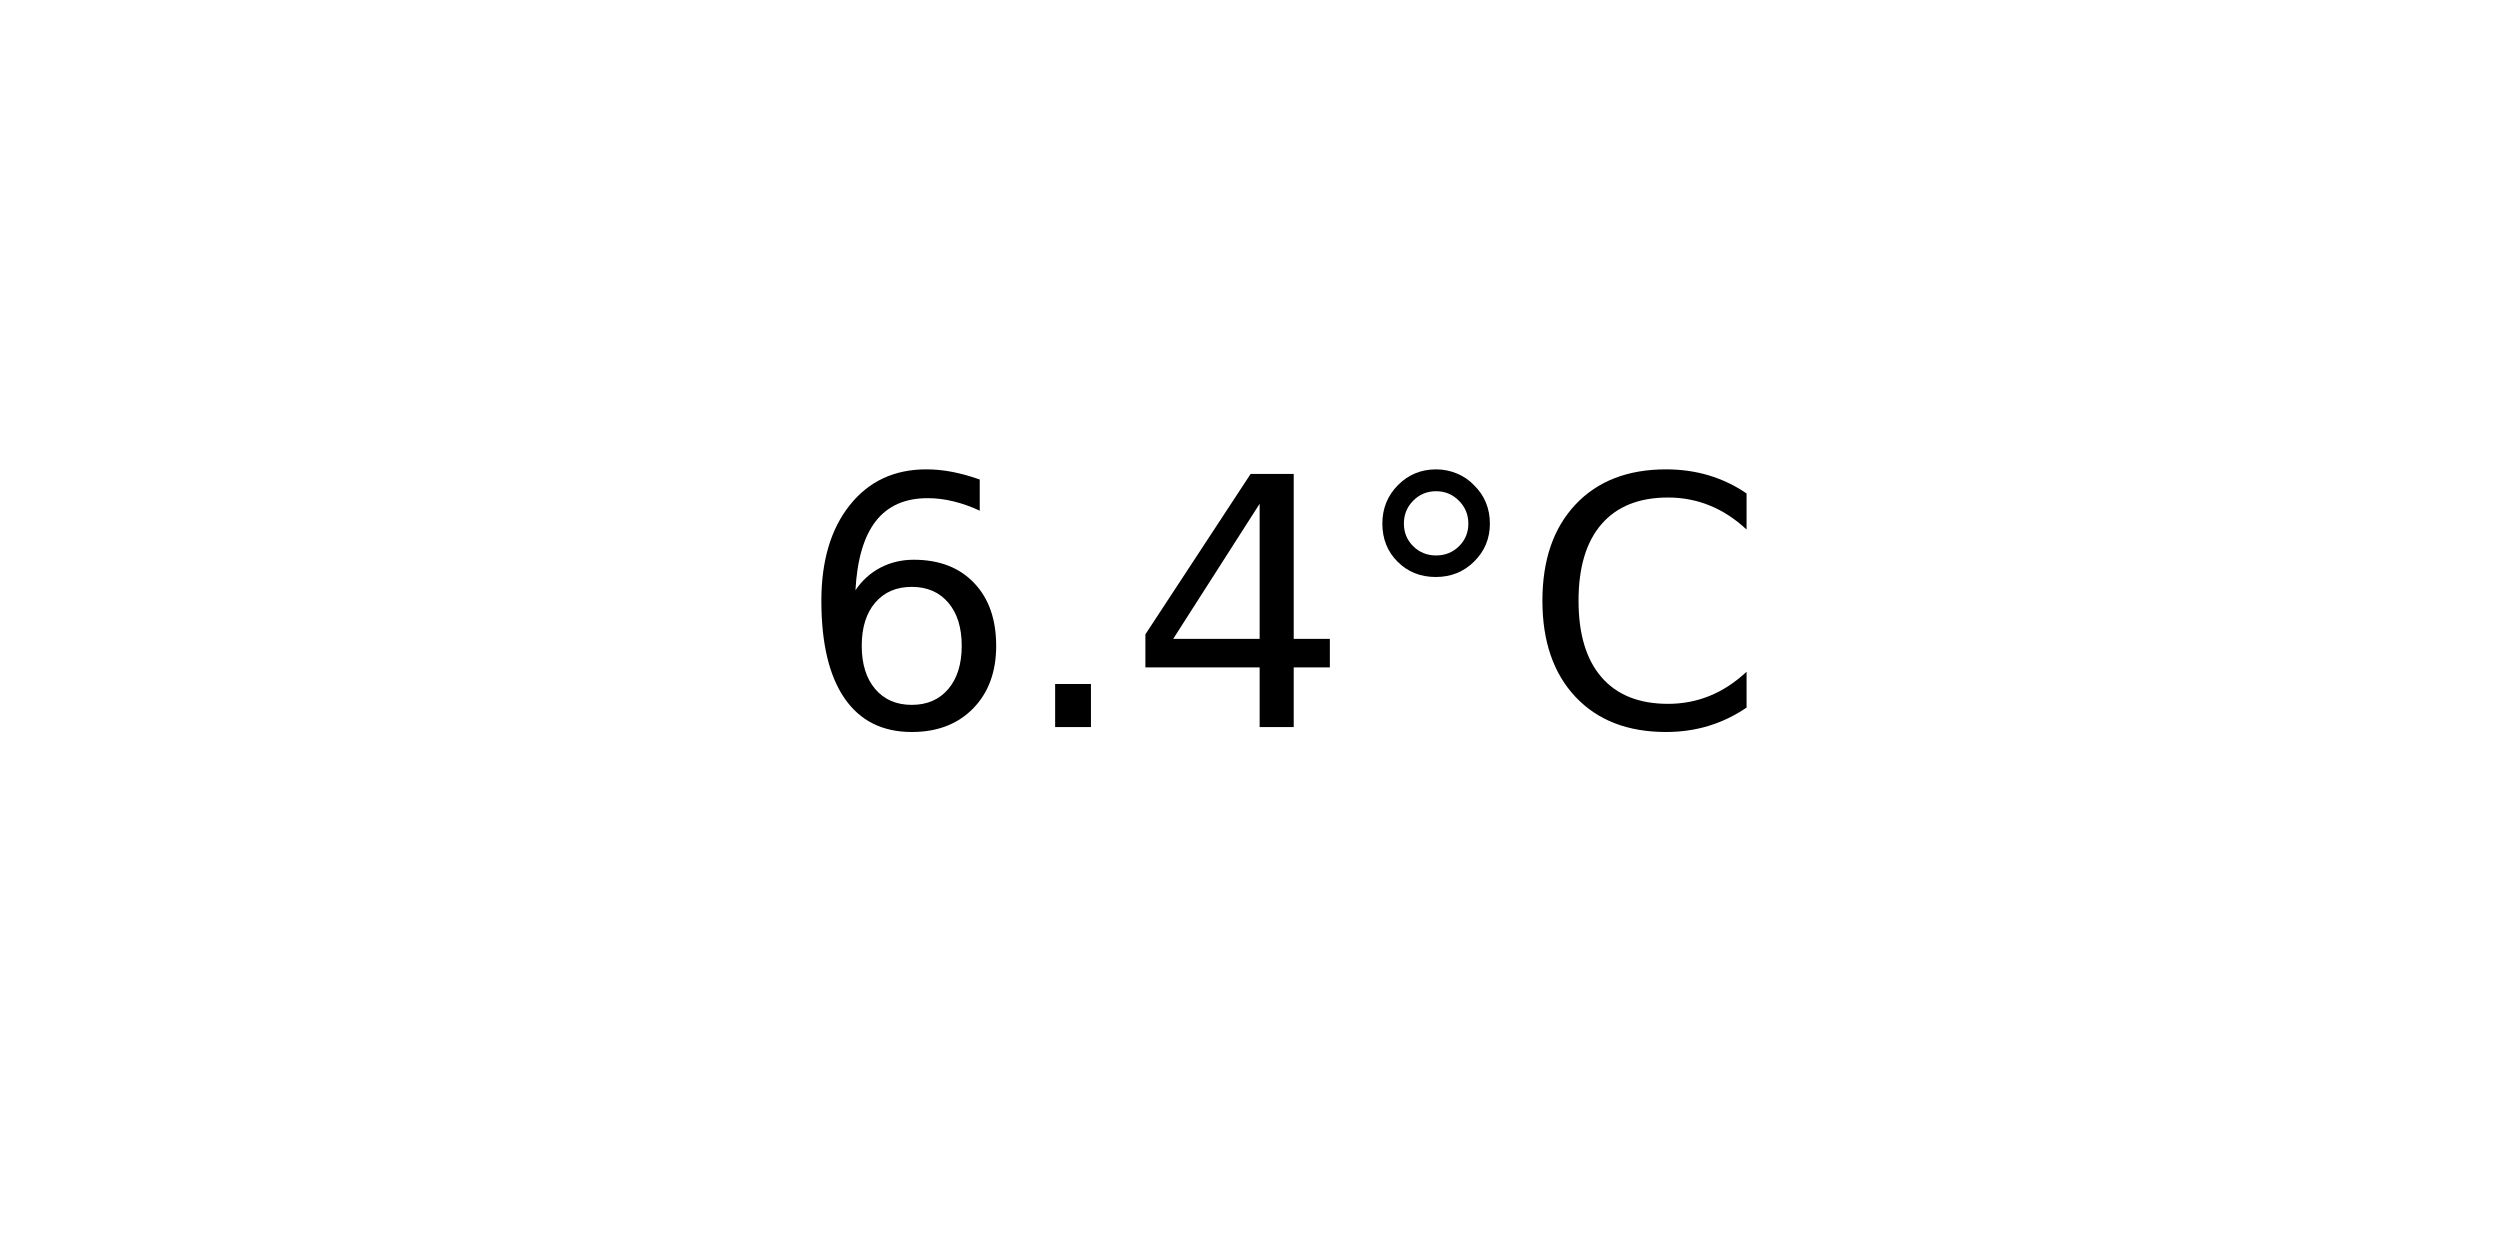
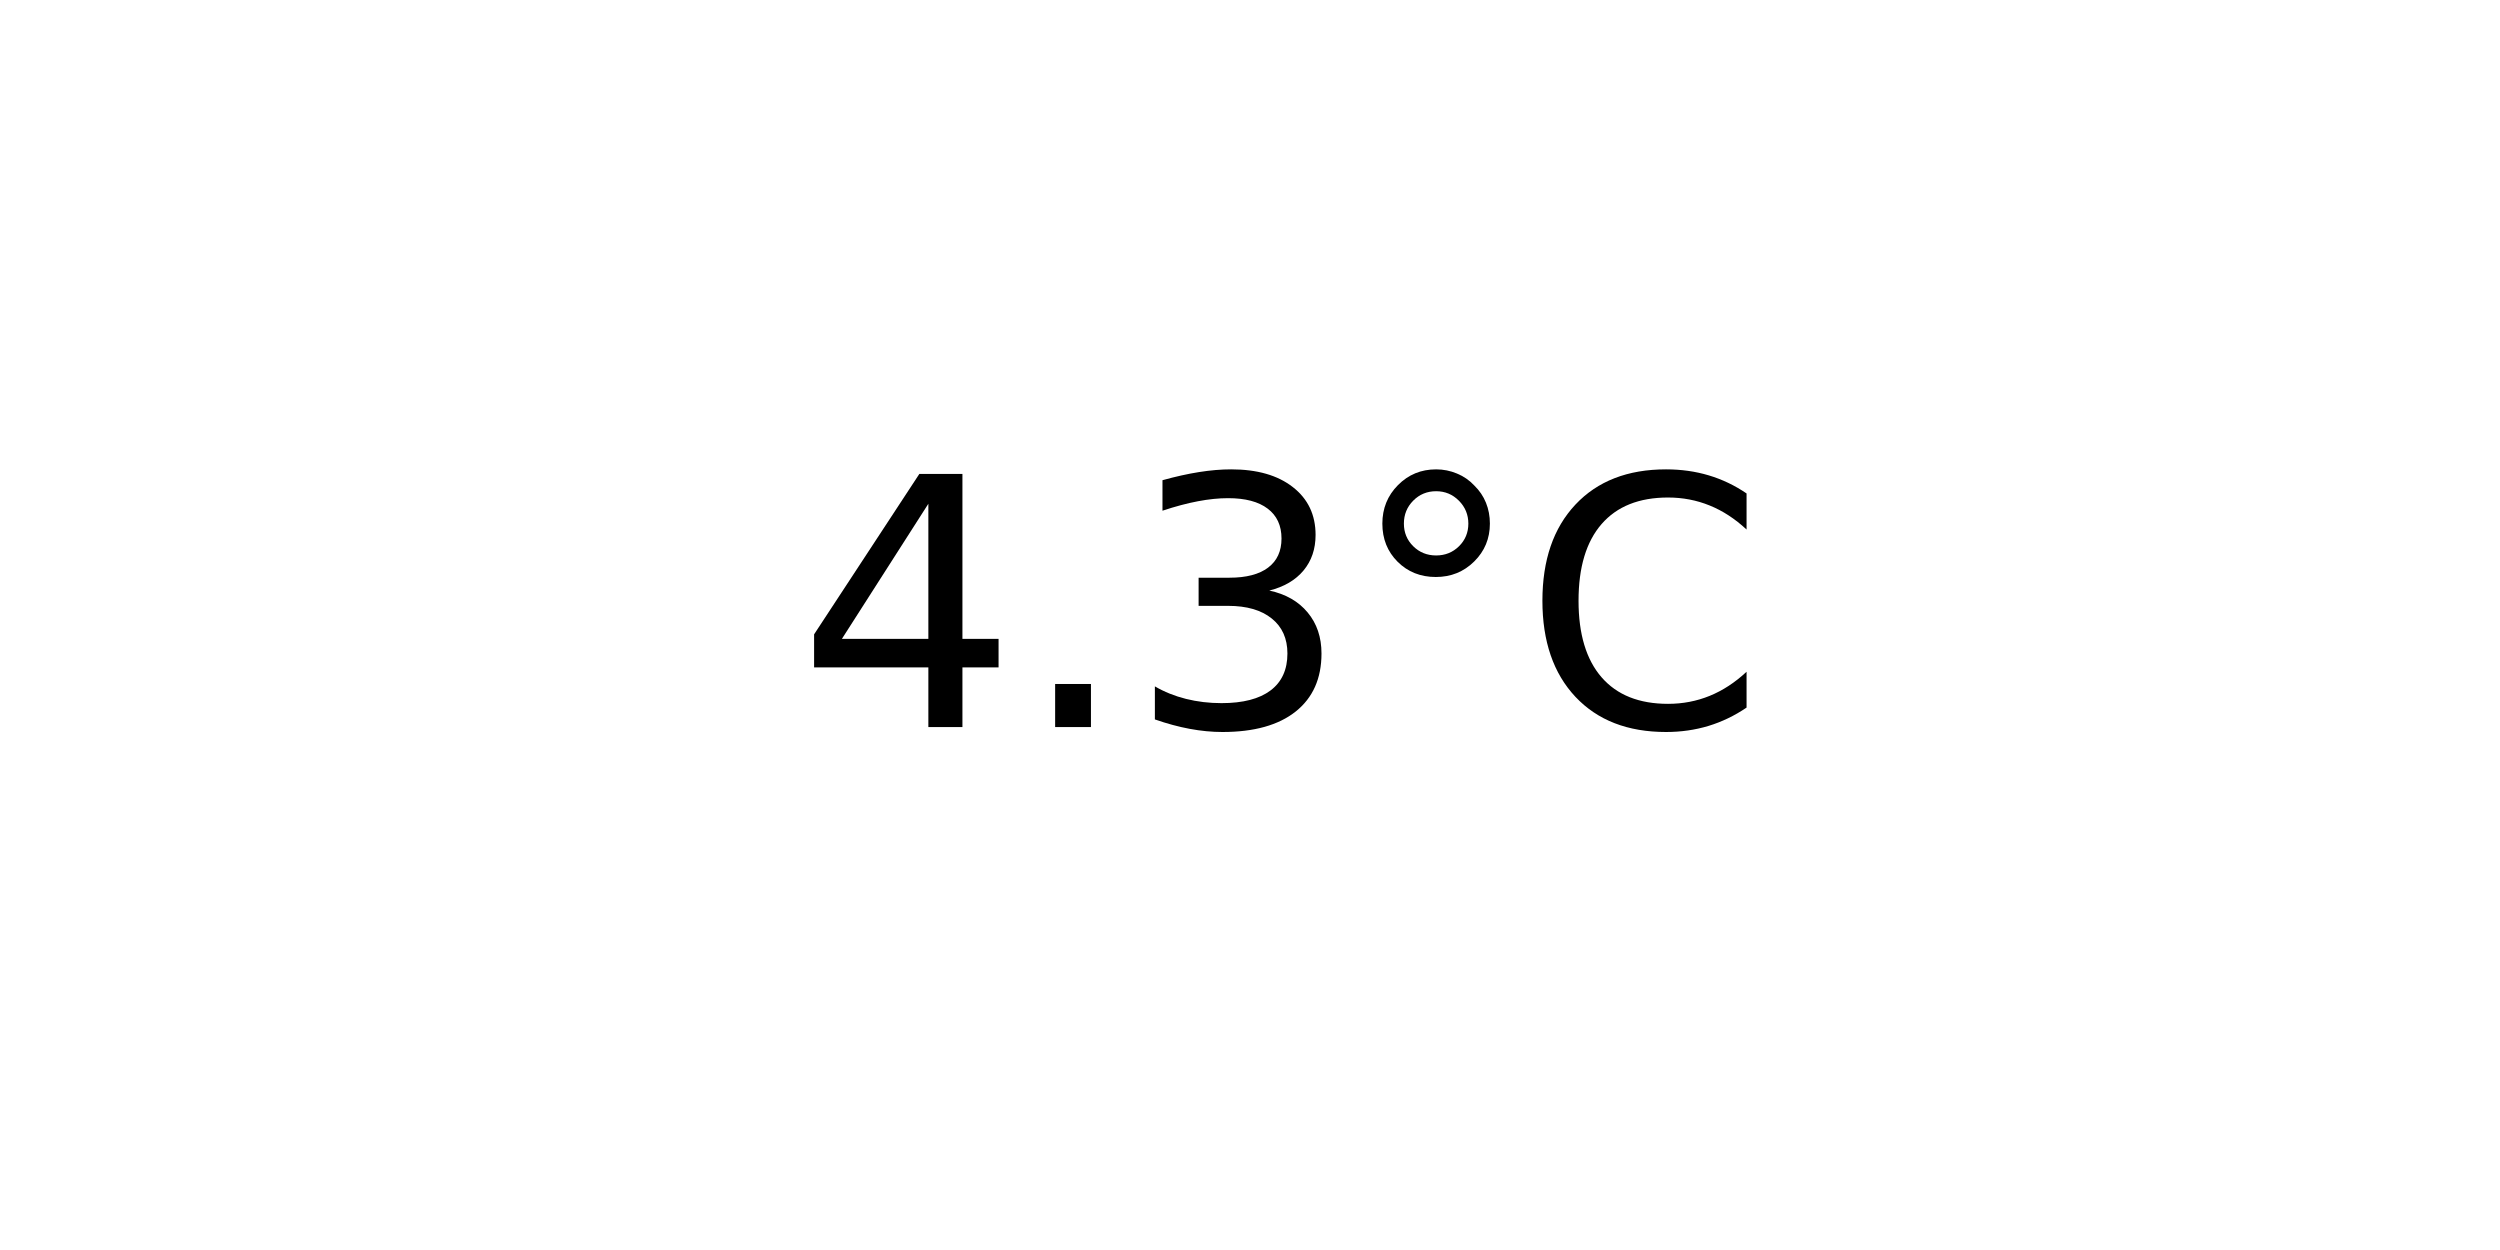
<svg xmlns="http://www.w3.org/2000/svg" xmlns:xlink="http://www.w3.org/1999/xlink" width="72pt" height="36pt" viewBox="0 0 72 36" version="1.1">
  <defs>
    <style type="text/css">*{stroke-linejoin: round; stroke-linecap: butt}</style>
  </defs>
  <g id="figure_1">
    <g id="axes_1">
      <g id="text_1">
        <g transform="translate(22.95703 20.93937) scale(0.1 -0.1)">
          <defs>
-             <path id="DejaVuSans-36" d="M 2113 2584  Q 1688 2584 1439 2293  Q 1191 2003 1191 1497  Q 1191 994 1439 701  Q 1688 409 2113 409  Q 2538 409 2786 701  Q 3034 994 3034 1497  Q 3034 2003 2786 2293  Q 2538 2584 2113 2584  z M 3366 4563  L 3366 3988  Q 3128 4100 2886 4159  Q 2644 4219 2406 4219  Q 1781 4219 1451 3797  Q 1122 3375 1075 2522  Q 1259 2794 1537 2939  Q 1816 3084 2150 3084  Q 2853 3084 3261 2657  Q 3669 2231 3669 1497  Q 3669 778 3244 343  Q 2819 -91 2113 -91  Q 1303 -91 875 529  Q 447 1150 447 2328  Q 447 3434 972 4092  Q 1497 4750 2381 4750  Q 2619 4750 2861 4703  Q 3103 4656 3366 4563  z " transform="scale(0.015625)" />
+             <path id="DejaVuSans-34" d="M 2419 4116  L 825 1625  L 2419 1625  L 2419 4116  z M 2253 4666  L 3047 4666  L 3047 1625  L 3713 1625  L 3713 1100  L 3047 1100  L 3047 0  L 2419 0  L 2419 1100  L 313 1100  L 313 1709  L 2253 4666  z " transform="scale(0.015625)" />
            <path id="DejaVuSans-2e" d="M 684 794  L 1344 794  L 1344 0  L 684 0  L 684 794  z " transform="scale(0.015625)" />
-             <path id="DejaVuSans-34" d="M 2419 4116  L 825 1625  L 2419 1625  L 2419 4116  z M 2253 4666  L 3047 4666  L 3047 1625  L 3713 1625  L 3713 1100  L 3047 1100  L 3047 0  L 2419 0  L 2419 1100  L 313 1100  L 313 1709  L 2253 4666  z " transform="scale(0.015625)" />
+             <path id="DejaVuSans-33" d="M 2597 2516  Q 3050 2419 3304 2112  Q 3559 1806 3559 1356  Q 3559 666 3084 287  Q 2609 -91 1734 -91  Q 1441 -91 1130 -33  Q 819 25 488 141  L 488 750  Q 750 597 1062 519  Q 1375 441 1716 441  Q 2309 441 2620 675  Q 2931 909 2931 1356  Q 2931 1769 2642 2001  Q 2353 2234 1838 2234  L 1294 2234  L 1294 2753  L 1863 2753  Q 2328 2753 2575 2939  Q 2822 3125 2822 3475  Q 2822 3834 2567 4026  Q 2313 4219 1838 4219  Q 1578 4219 1281 4162  Q 984 4106 628 3988  L 628 4550  Q 988 4650 1302 4700  Q 1616 4750 1894 4750  Q 2613 4750 3031 4423  Q 3450 4097 3450 3541  Q 3450 3153 3228 2886  Q 3006 2619 2597 2516  z " transform="scale(0.015625)" />
            <path id="DejaVuSans-b0" d="M 1600 4347  Q 1350 4347 1178 4173  Q 1006 4000 1006 3750  Q 1006 3503 1178 3333  Q 1350 3163 1600 3163  Q 1850 3163 2022 3333  Q 2194 3503 2194 3750  Q 2194 3997 2020 4172  Q 1847 4347 1600 4347  z M 1600 4750  Q 1800 4750 1984 4673  Q 2169 4597 2303 4453  Q 2447 4313 2519 4134  Q 2591 3956 2591 3750  Q 2591 3338 2302 3052  Q 2013 2766 1594 2766  Q 1172 2766 890 3047  Q 609 3328 609 3750  Q 609 4169 896 4459  Q 1184 4750 1600 4750  z " transform="scale(0.015625)" />
            <path id="DejaVuSans-43" d="M 4122 4306  L 4122 3641  Q 3803 3938 3442 4084  Q 3081 4231 2675 4231  Q 1875 4231 1450 3742  Q 1025 3253 1025 2328  Q 1025 1406 1450 917  Q 1875 428 2675 428  Q 3081 428 3442 575  Q 3803 722 4122 1019  L 4122 359  Q 3791 134 3420 21  Q 3050 -91 2638 -91  Q 1578 -91 968 557  Q 359 1206 359 2328  Q 359 3453 968 4101  Q 1578 4750 2638 4750  Q 3056 4750 3426 4639  Q 3797 4528 4122 4306  z " transform="scale(0.015625)" />
          </defs>
-           <use xlink:href="#DejaVuSans-36" />
+           <use xlink:href="#DejaVuSans-34" />
          <use xlink:href="#DejaVuSans-2e" x="63.623" />
-           <use xlink:href="#DejaVuSans-34" x="95.41" />
+           <use xlink:href="#DejaVuSans-33" x="95.41" />
          <use xlink:href="#DejaVuSans-b0" x="159.033" />
          <use xlink:href="#DejaVuSans-43" x="209.033" />
        </g>
      </g>
    </g>
  </g>
</svg>
